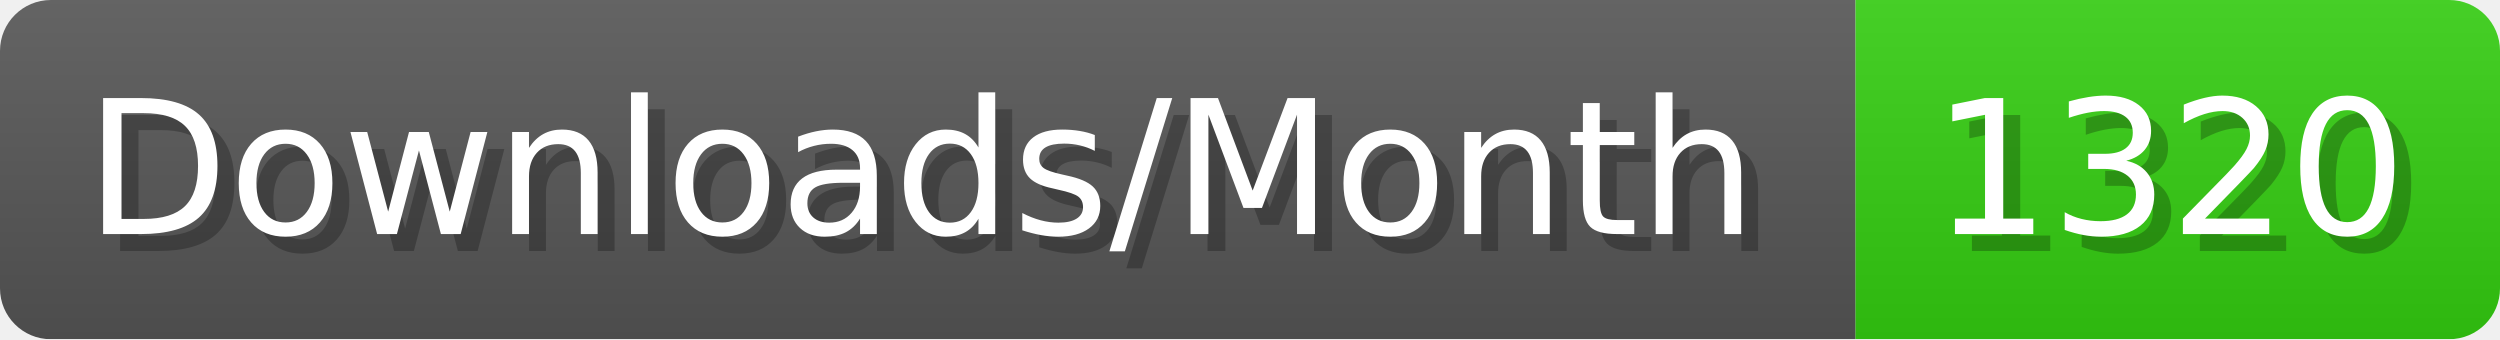
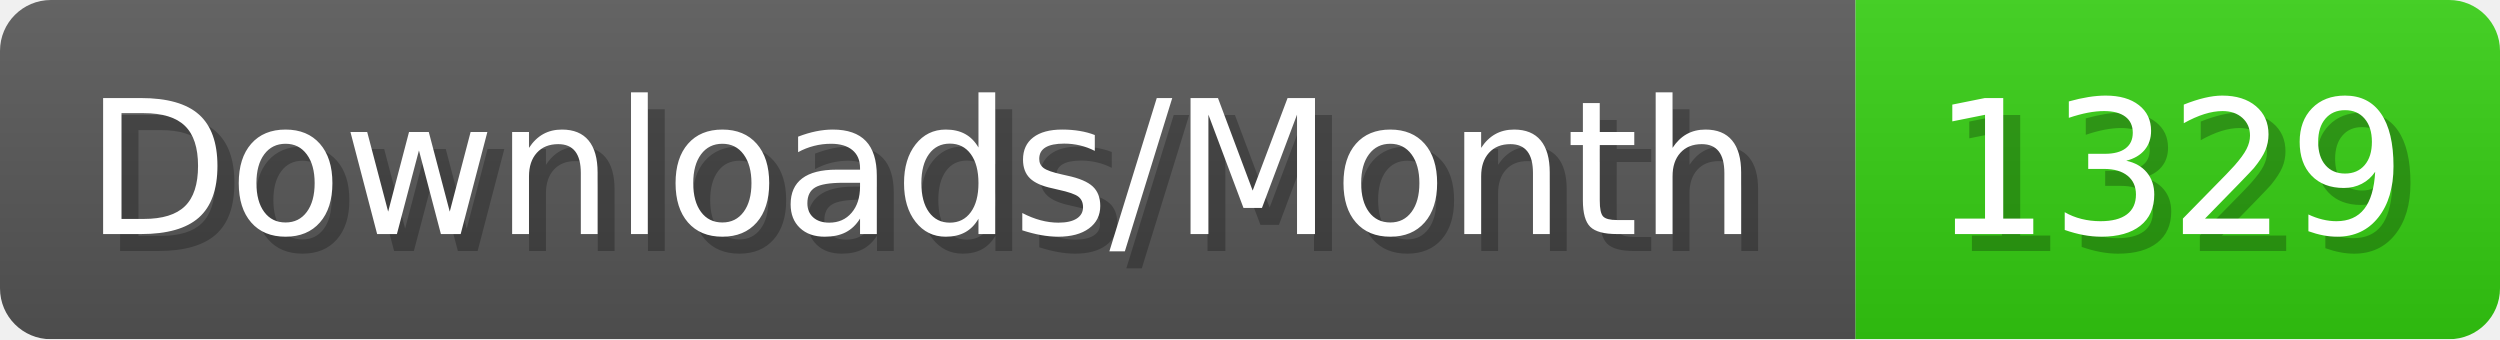
- <svg xmlns="http://www.w3.org/2000/svg" width="147.4" height="20" viewBox="0 0 1474 200" role="img" aria-label="Downloads/Month: 1320">
+ <svg xmlns="http://www.w3.org/2000/svg" width="147.4" height="20" viewBox="0 0 1474 200" role="img" aria-label="Downloads/Month: 1329">
  <linearGradient id="YlXUI" x2="0" y2="100%">
    <stop offset="0" stop-opacity=".1" stop-color="#EEE" />
    <stop offset="1" stop-opacity=".1" />
  </linearGradient>
  <mask id="JHhop">
    <rect width="1474" height="200" rx="30" fill="#FFF" />
  </mask>
  <g mask="url(#JHhop)">
    <rect width="1094" height="200" fill="#555" />
    <rect width="380" height="200" fill="#3C1" x="1094" />
    <rect width="1474" height="200" fill="url(#YlXUI)" />
  </g>
  <g aria-hidden="true" fill="#fff" text-anchor="start" font-family="Verdana,DejaVu Sans,sans-serif" font-size="110">
    <text x="60" y="148" textLength="994" fill="#000" opacity="0.25">Downloads/Month</text>
    <text x="50" y="138" textLength="994">Downloads/Month</text>
-     <text x="1149" y="148" textLength="280" fill="#000" opacity="0.25">1320</text>
-     <text x="1139" y="138" textLength="280">1320</text>
+     <text x="1149" y="148" textLength="280" fill="#000" opacity="0.25">1329</text>
+     <text x="1139" y="138" textLength="280">1329</text>
  </g>
</svg>
